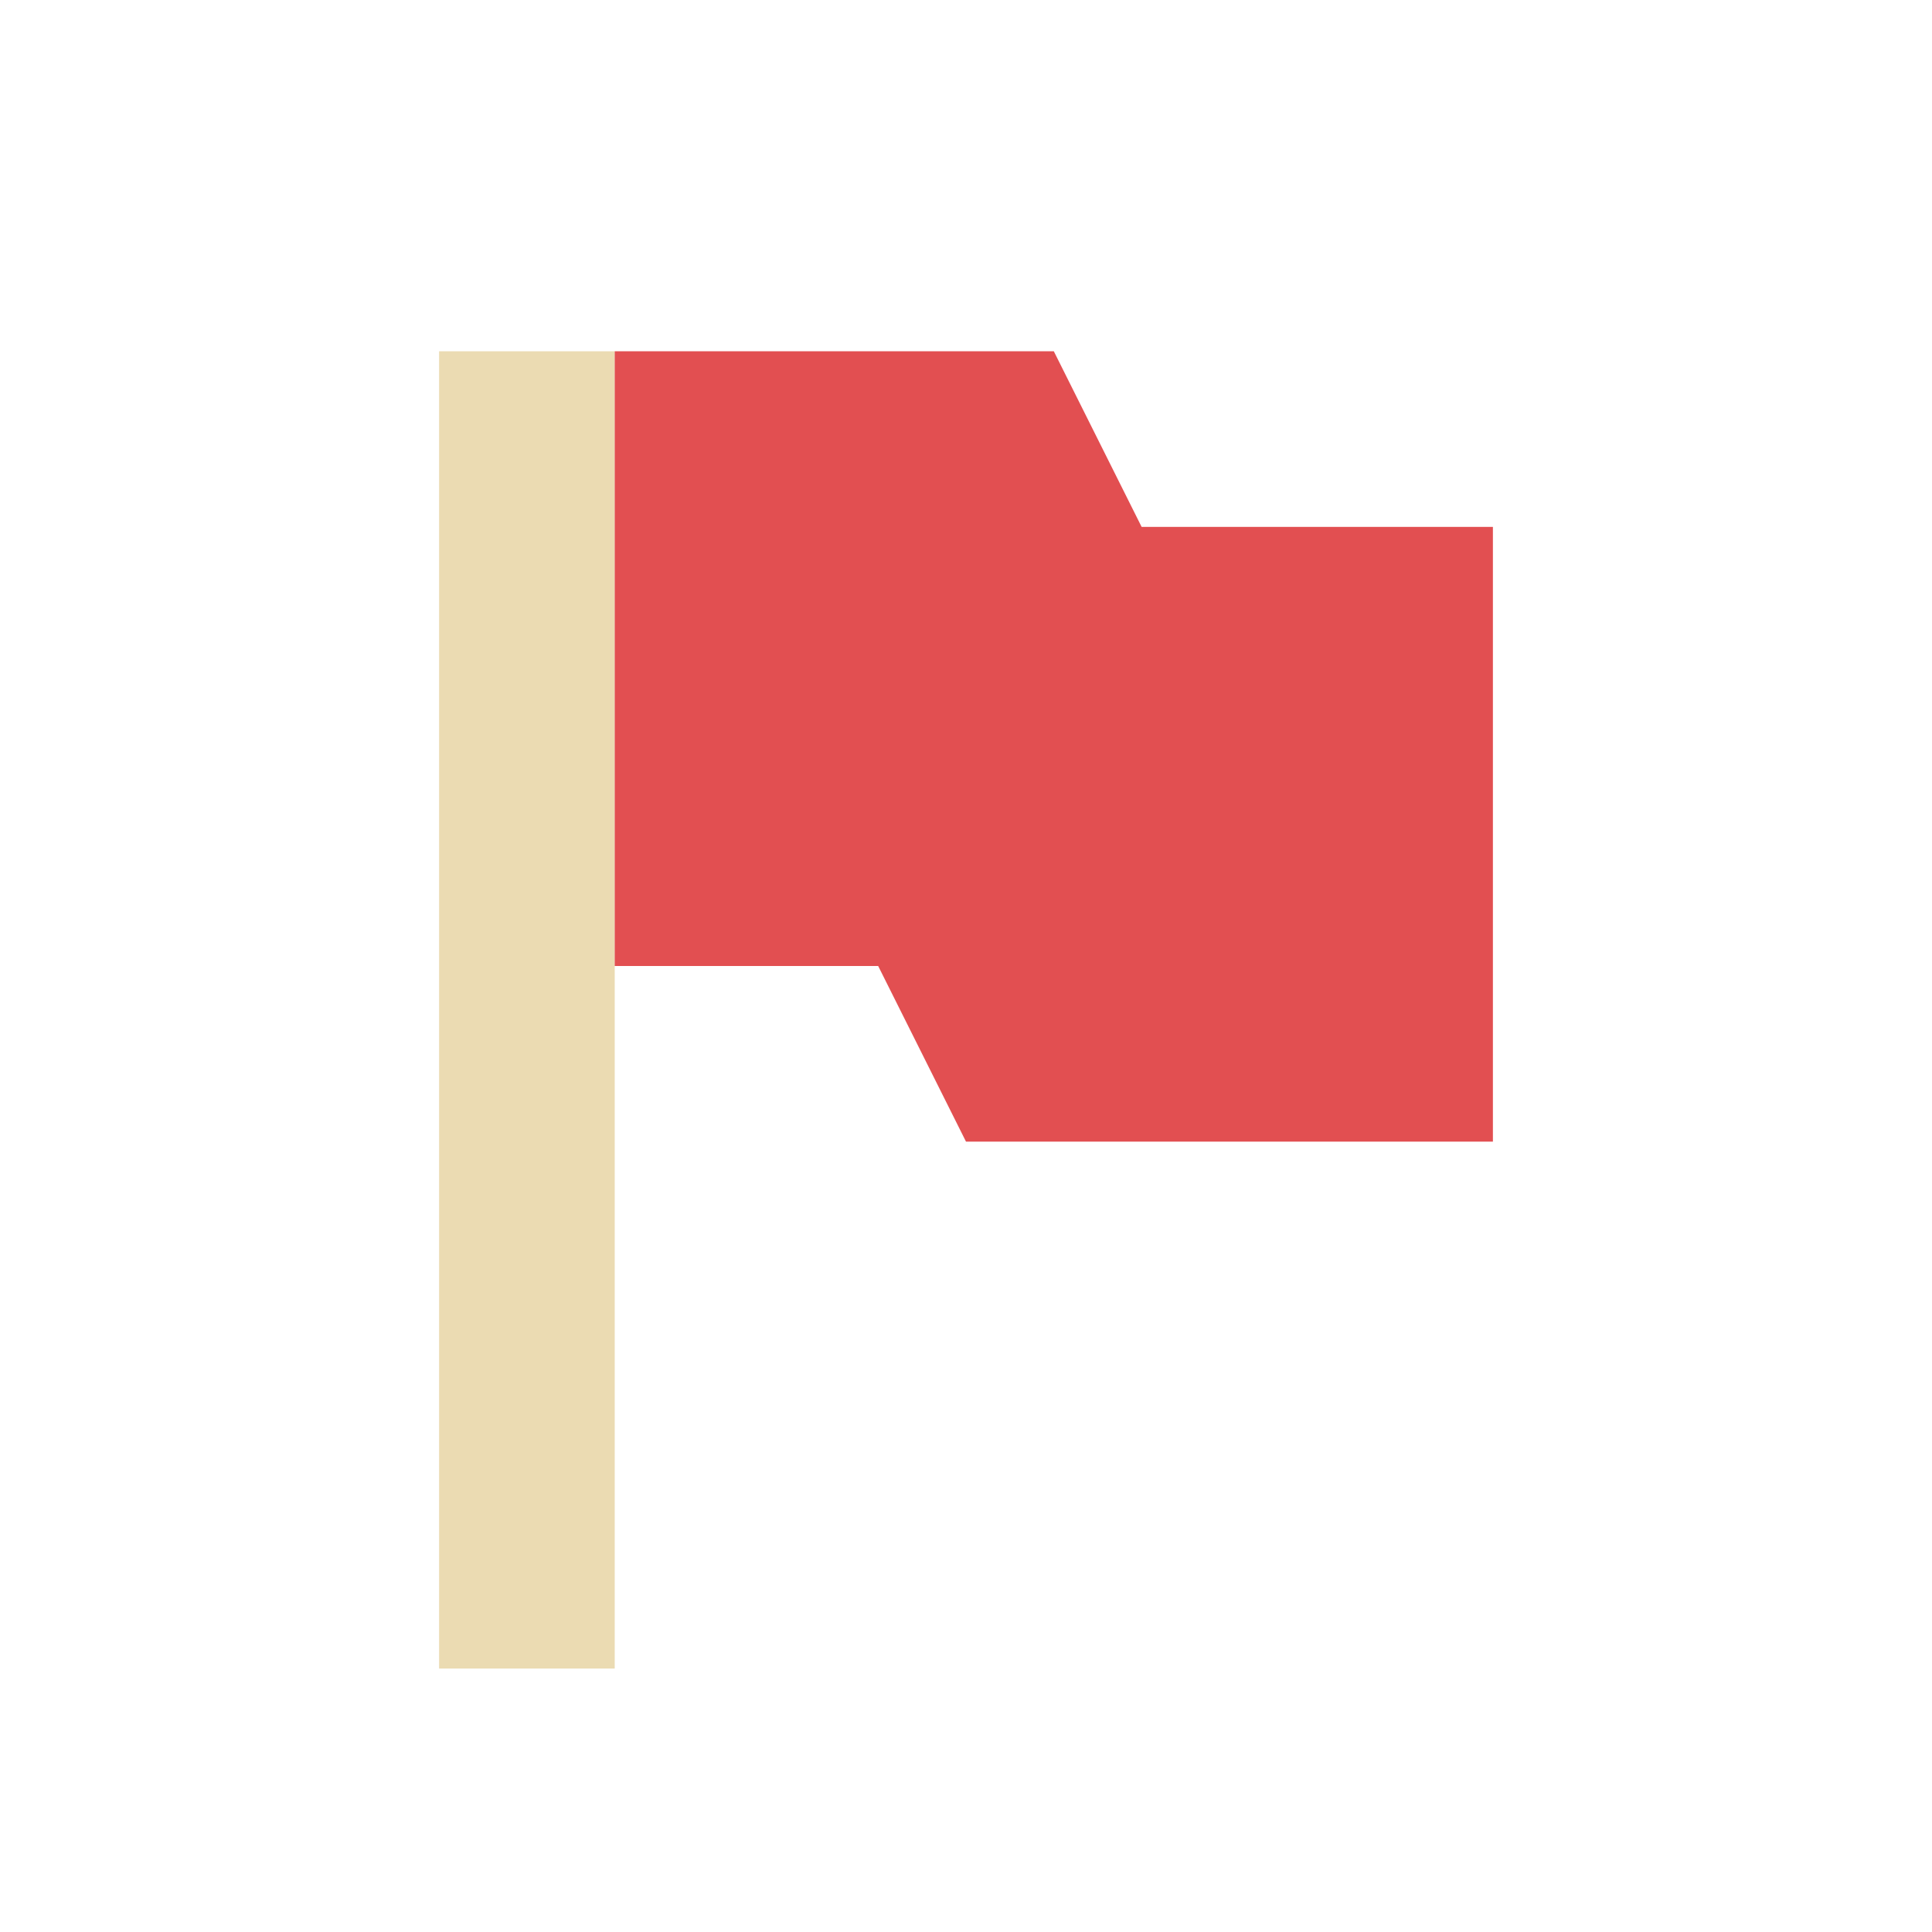
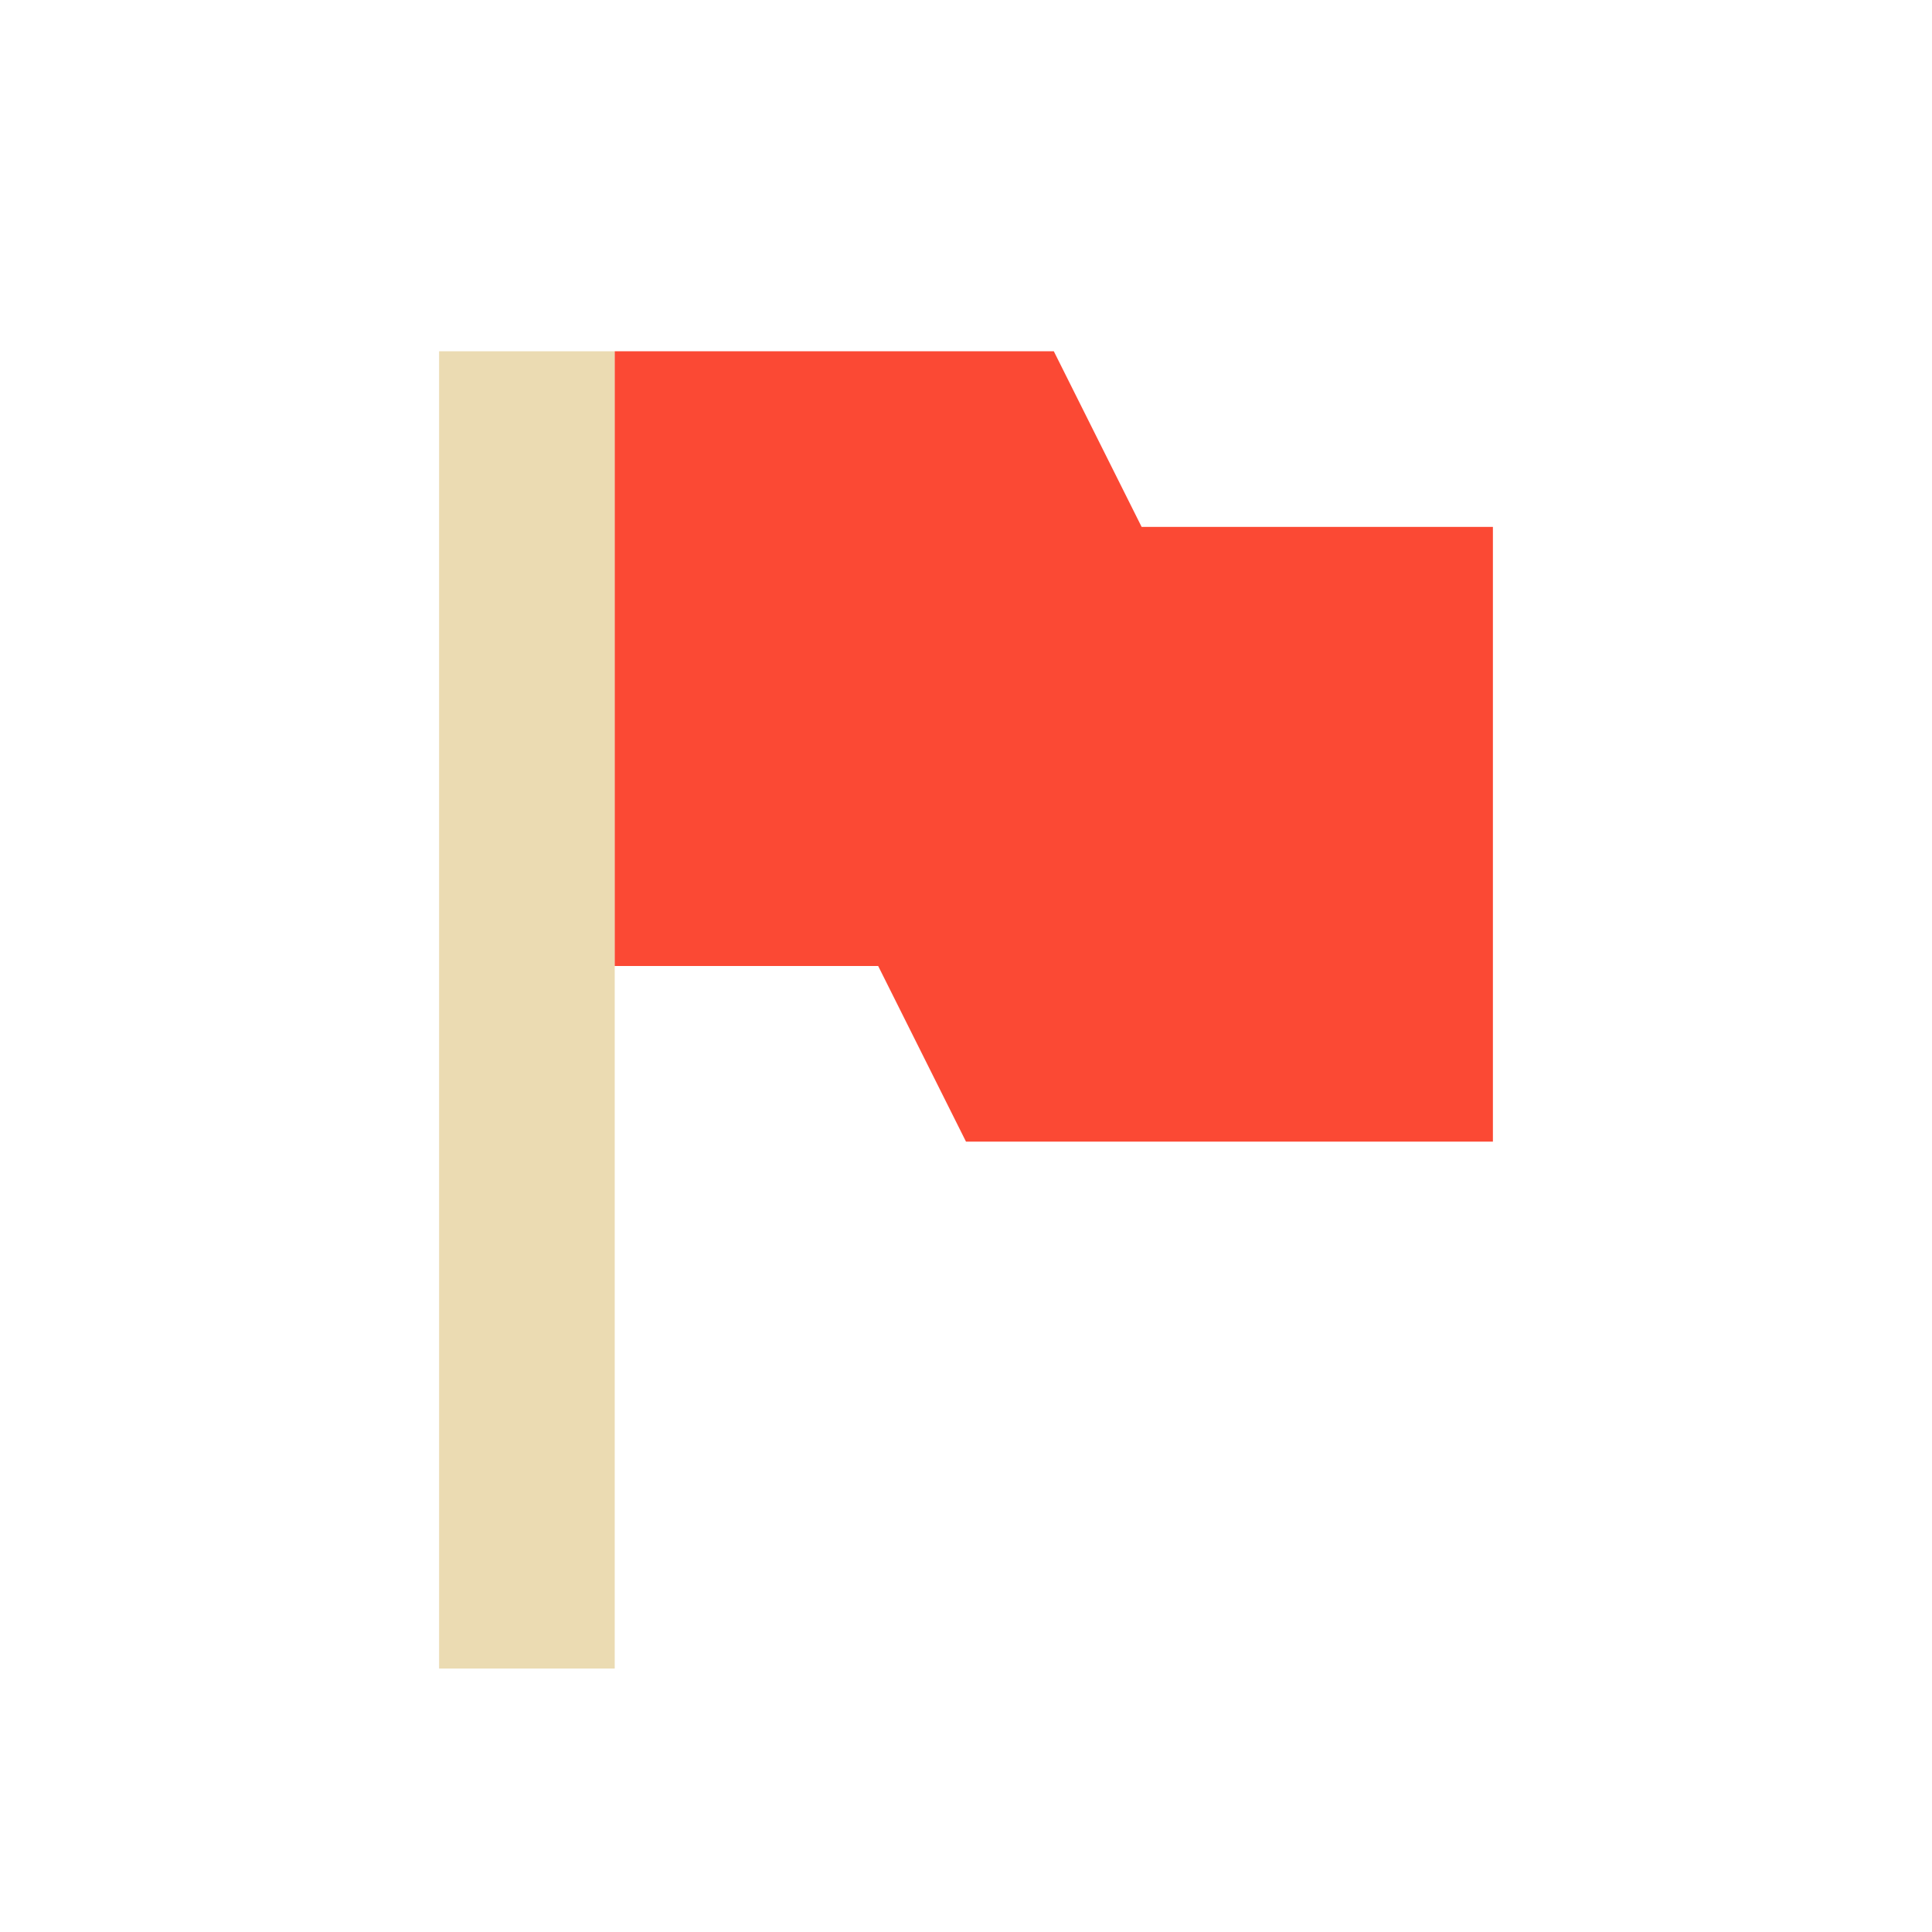
<svg xmlns="http://www.w3.org/2000/svg" width="22" height="22" version="1.1" viewBox="0 0 22 22">
  <defs>
    <style type="text/css">.ColorScheme-Text { color:#ebdbb2; } .ColorScheme-Highlight { color:#458588; }</style>
  </defs>
  <path class="ColorScheme-Text" d="m5 4v15h2v-15z" fill="currentColor" stroke-width=".968" />
-   <path d="m7 4v7h3l1 2h6v-7h-4l-1-2z" fill="#e24f51" />
+   <path d="m7 4v7h3l1 2h6v-7h-4l-1-2z" fill="#fb4934" />
</svg>
